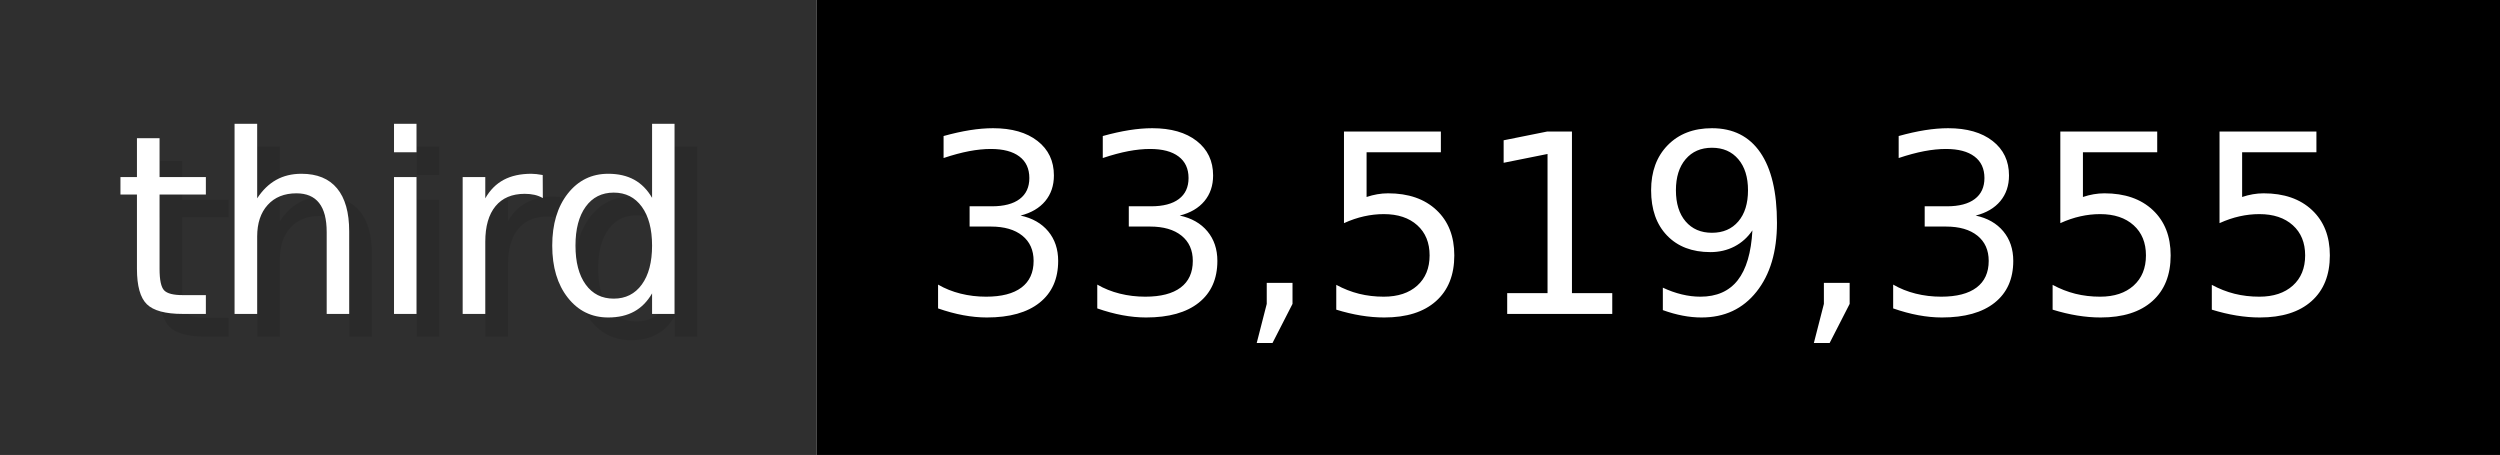
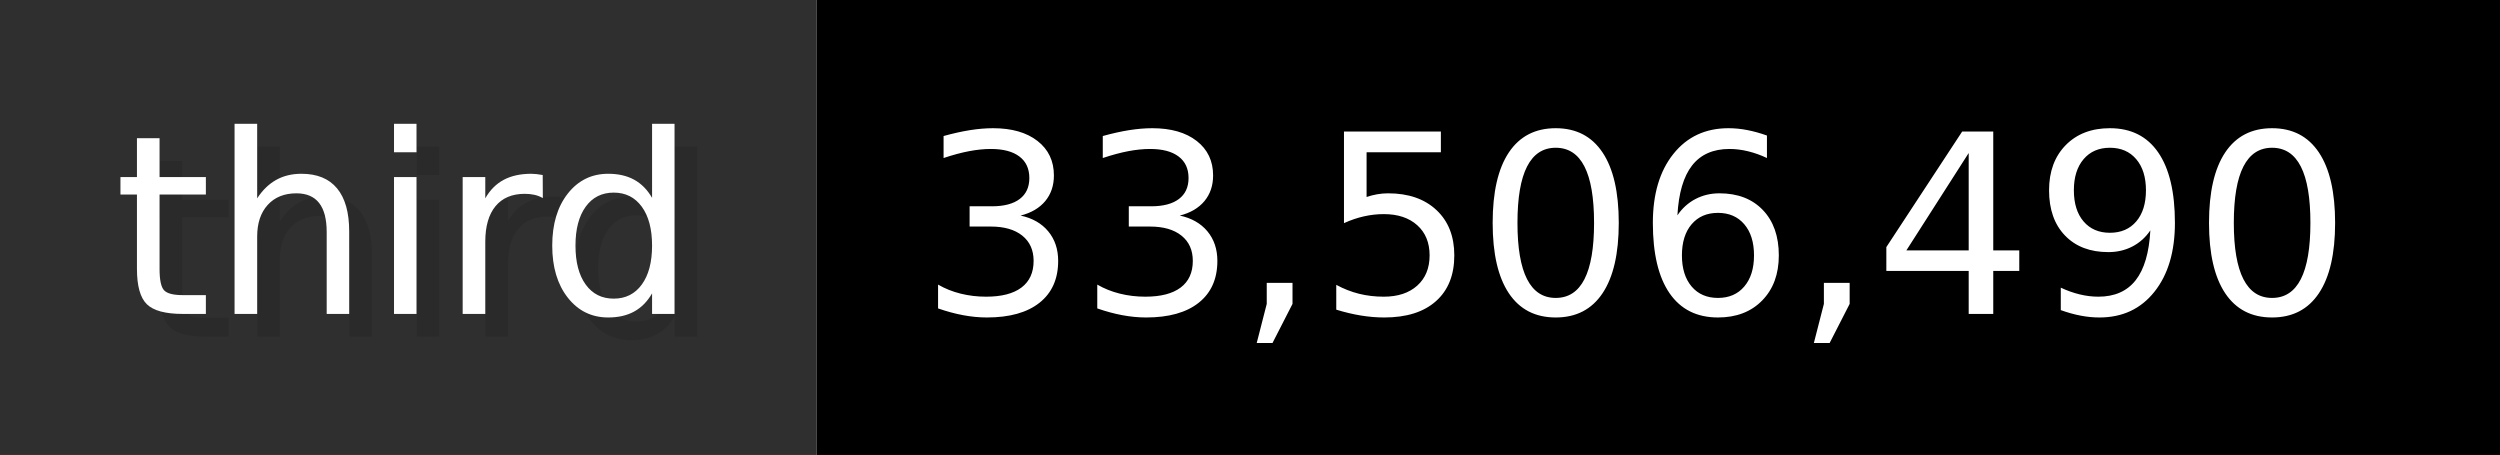
- <svg xmlns="http://www.w3.org/2000/svg" width="109.9" height="20" viewBox="0 0 1099 200" role="img" aria-label="third: 33,519,355">
+ <svg xmlns="http://www.w3.org/2000/svg" width="109.9" height="20" viewBox="0 0 1099 200" role="img" aria-label="third: 33,506,490">
  <g>
    <rect fill="#2F2F2F" width="359" height="200" />
    <rect fill="#" x="359" width="740" height="200" />
  </g>
  <g aria-hidden="true" fill="#fff" text-anchor="start" font-family="Verdana,DejaVu Sans,sans-serif" font-size="110">
    <text x="60" y="148" textLength="259" fill="#000" opacity="0.1">third</text>
    <text x="50" y="138" textLength="259">third</text>
-     <text x="414" y="148" textLength="640" fill="#000" opacity="0.1">33,519,355</text>
-     <text x="404" y="138" textLength="640">33,519,355</text>
+     <text x="414" y="148" textLength="640" fill="#000" opacity="0.1">33,506,490</text>
+     <text x="404" y="138" textLength="640">33,506,490</text>
  </g>
</svg>
